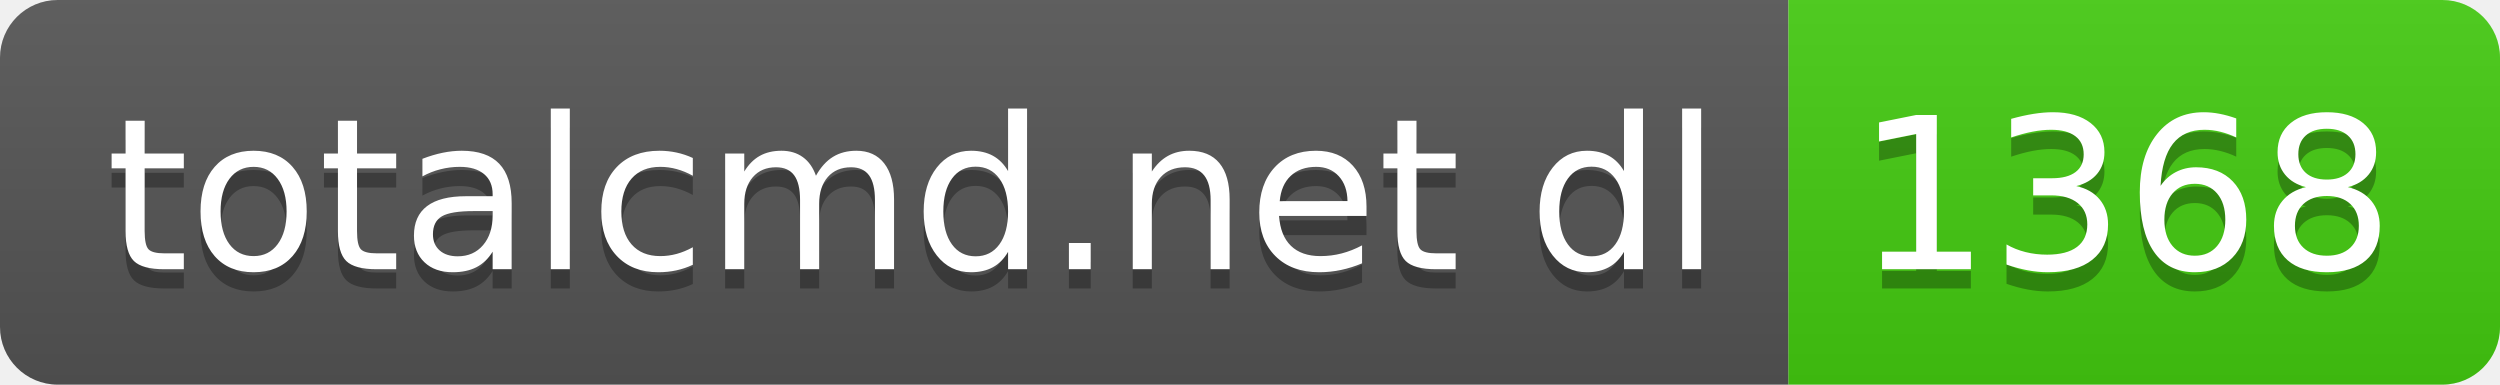
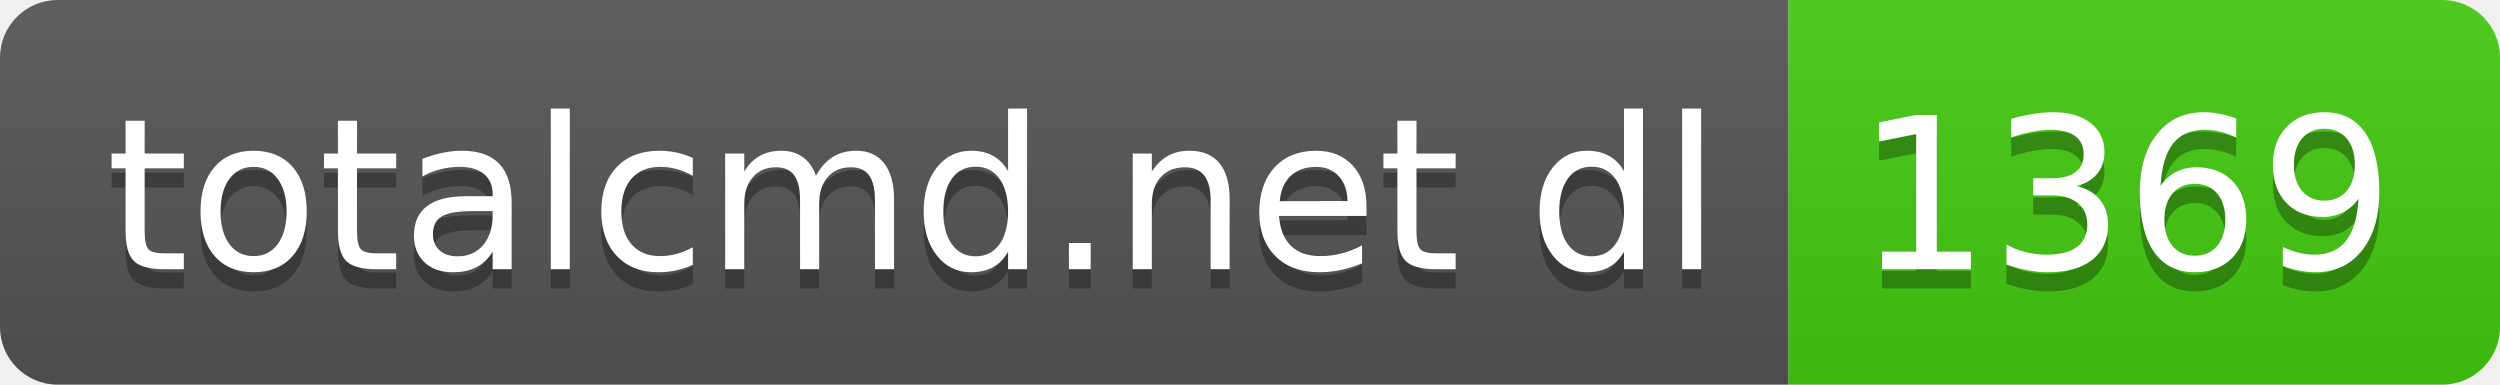
- <svg xmlns="http://www.w3.org/2000/svg" width="130" height="20" role="img" aria-label="totalcmd.net dl: 1368">
+ <svg xmlns="http://www.w3.org/2000/svg" width="130" height="20" role="img" aria-label="totalcmd.net dl: 1369">
  <linearGradient id="s" x2="0" y2="100%">
    <stop offset="0" stop-color="#bbb" stop-opacity=".1" />
    <stop offset="1" stop-opacity=".1" />
  </linearGradient>
  <clipPath id="r">
    <rect width="130" height="20" rx="3" fill="#fff" />
  </clipPath>
  <g clip-path="url(#r)">
    <rect width="93" height="20" fill="#555" />
    <rect x="93" width="37" height="20" fill="#4c1" />
    <rect width="130" height="20" fill="url(#s)" />
  </g>
  <g fill="#fff" text-anchor="middle" font-family="Verdana,Geneva,DejaVu Sans,sans-serif" text-rendering="geometricPrecision" font-size="110">
    <text aria-hidden="true" x="475" y="150" fill="#010101" fill-opacity=".3" transform="scale(.1)" textLength="830">totalcmd.net dl</text>
    <text x="475" y="140" transform="scale(.1)" fill="#fff" textLength="830">totalcmd.net dl</text>
-     <text aria-hidden="true" x="1105" y="150" fill="#010101" fill-opacity=".3" transform="scale(.1)" textLength="270">1368</text>
-     <text x="1105" y="140" transform="scale(.1)" fill="#fff" textLength="270">1368</text>
+     <text aria-hidden="true" x="1105" y="150" fill="#010101" fill-opacity=".3" transform="scale(.1)" textLength="270">1369</text>
+     <text x="1105" y="140" transform="scale(.1)" fill="#fff" textLength="270">1369</text>
  </g>
</svg>
